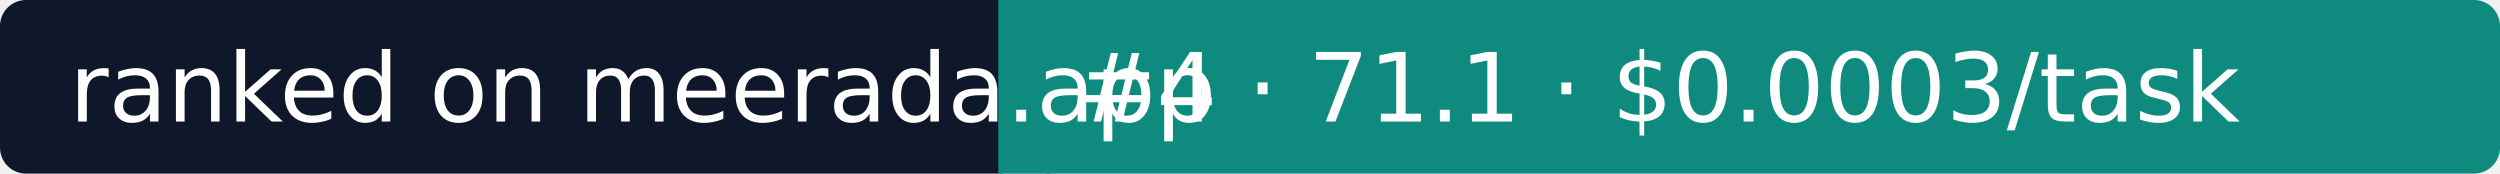
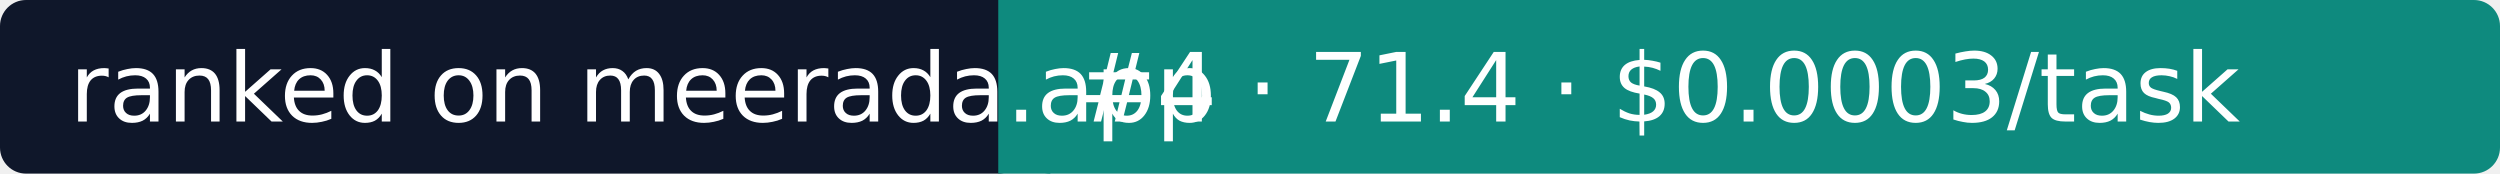
- <svg xmlns="http://www.w3.org/2000/svg" width="288" height="20" role="img" aria-label="Meerada: #4 · 71.1 · $0.0003/task">
+ <svg xmlns="http://www.w3.org/2000/svg" width="288" height="20" role="img" aria-label="Meerada: #4 · 71.4 · $0.0003/task">
  <rect width="118" height="20" rx="3" fill="#0F172A" />
  <rect x="118" width="170" height="20" rx="3" fill="#0E8A7E" />
  <rect x="115" width="6" height="20" fill="#0E8A7E" />
  <g fill="#fff" font-family="Verdana,DejaVu Sans,sans-serif" font-size="11">
    <text x="8" y="14">ranked on meerada.app</text>
-     <text x="124" y="14">#4 · 71.1 · $0.0003/task</text>
+     <text x="124" y="14">#4 · 71.4 · $0.0003/task</text>
  </g>
</svg>
